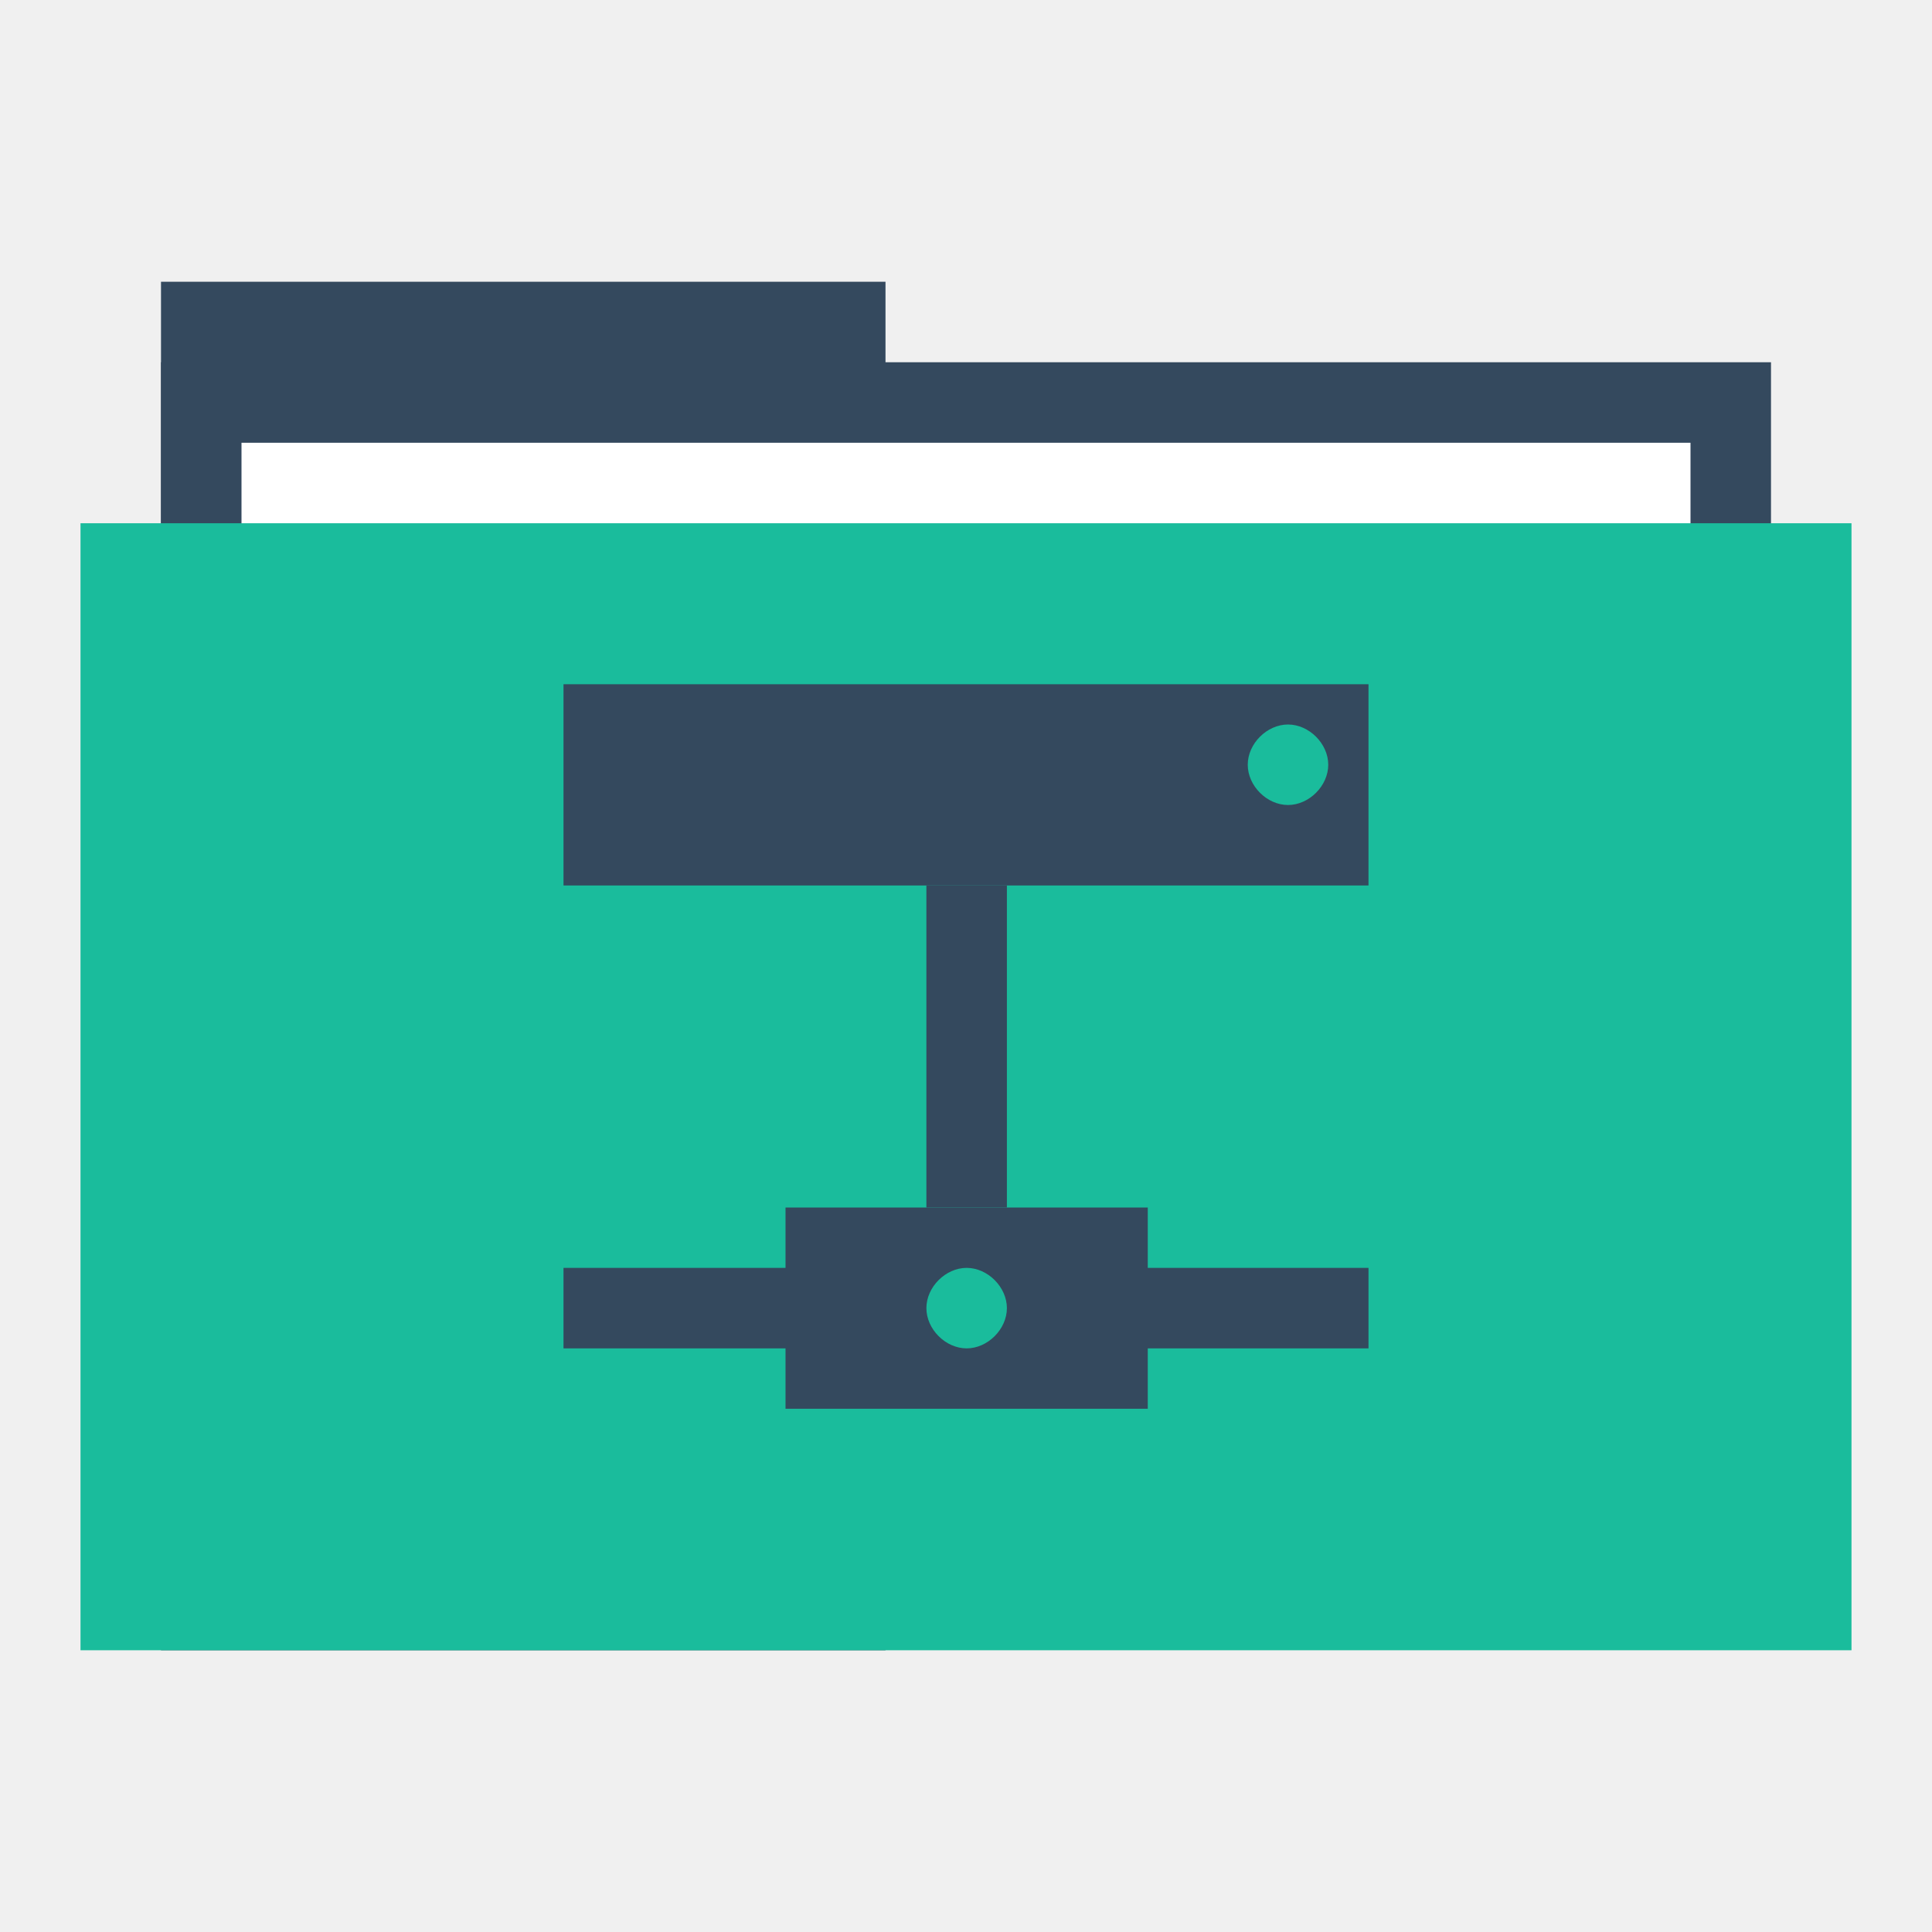
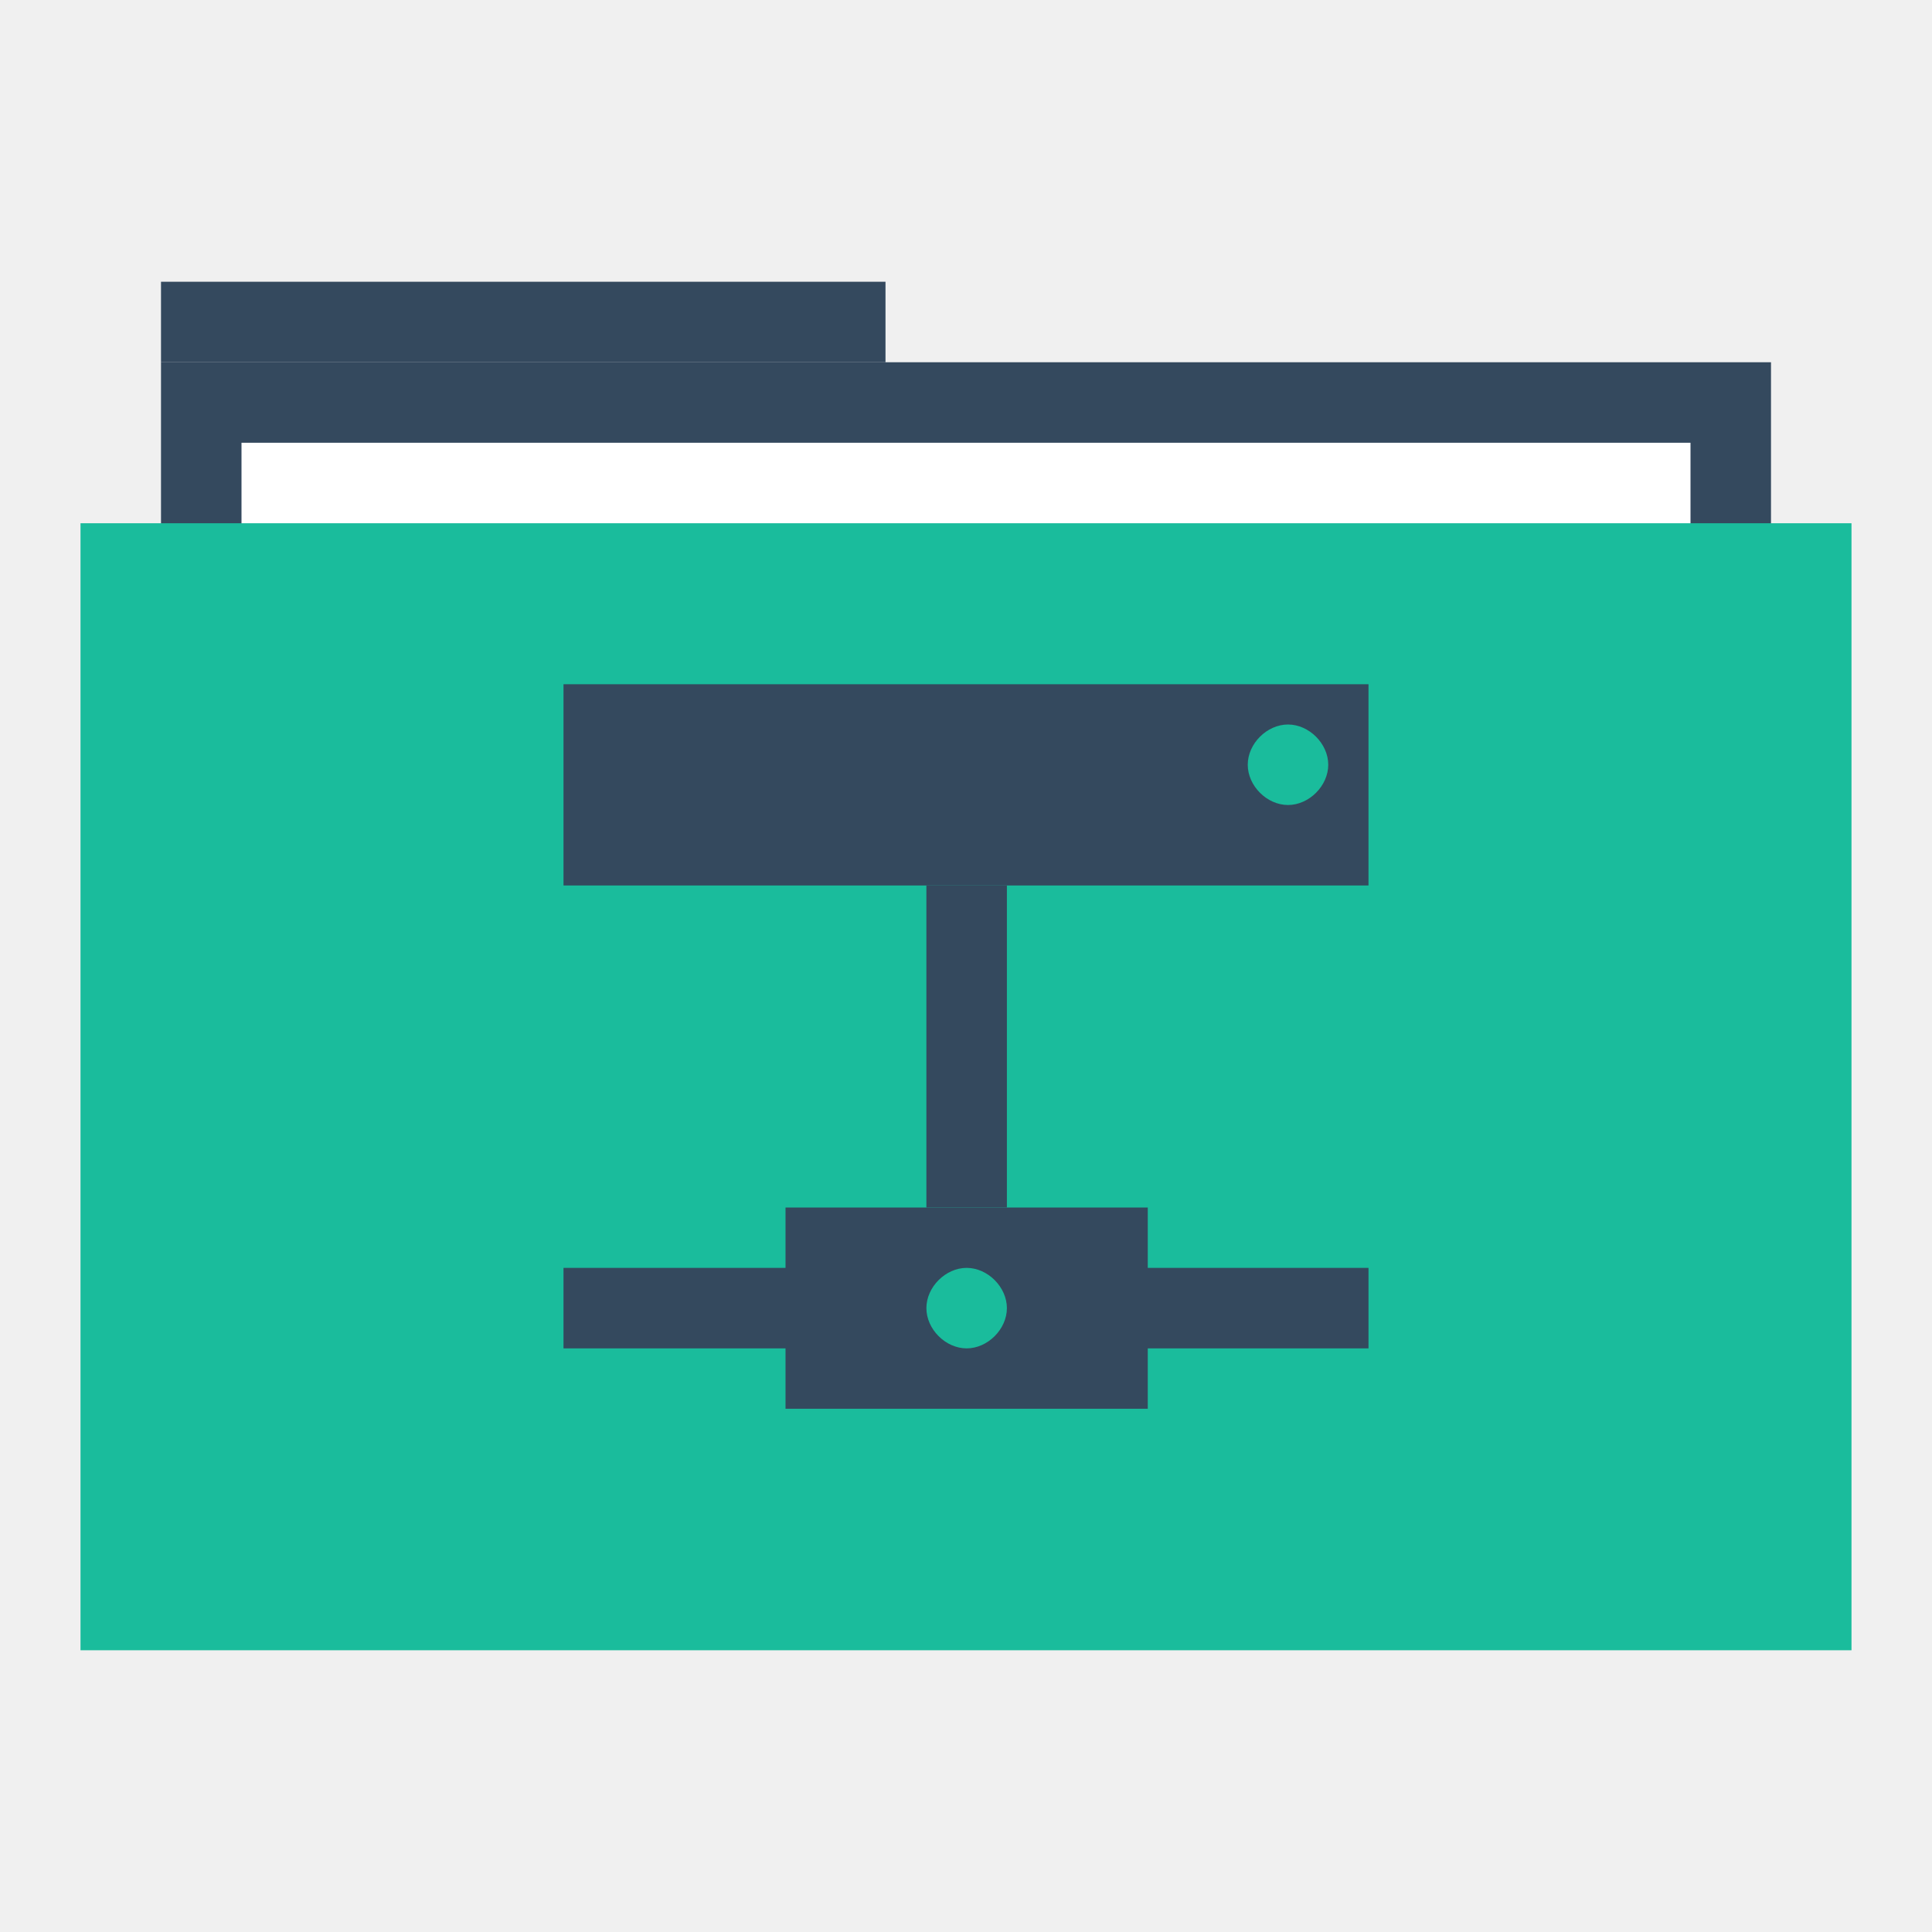
<svg xmlns="http://www.w3.org/2000/svg" width="48" height="48" id="svg865" version="1.1">
  <defs id="defs867" />
  <g id="layer1" transform="translate(0,-1004.362)">
-     <rect style="fill:#34495e;fill-opacity:1;stroke:none" id="rect4130" width="18" height="34" x="4" y="1011.362" />
+     <rect style="fill:#34495e;fill-opacity:1;stroke:none" id="rect4130" width="18" height="2" x="4" y="1011.362" />
    <rect y="1013.362" x="4" height="30" width="40" id="rect4128" style="fill:#34495e;fill-opacity:1;stroke:none" />
    <rect y="1015.362" x="6" height="28" width="36" id="rect870" style="fill:#ffffff;fill-opacity:1;stroke:none" />
    <rect style="fill:#1abc9c;fill-opacity:1;stroke:none" id="rect821" width="44" height="28" x="2" y="1017.362" />
    <path style="fill:none;stroke:none" id="path3265" d="m 4,1028.362 c 0,1.047 -0.954,2 -2.001,2 -1.047,-10e-5 -1.999,-0.953 -1.999,-2 0,-1.047 0.952,-2 1.999,-2 1.047,-10e-5 2.001,0.953 2.001,2 z" />
    <path d="m 48,1028.362 c 0,1.047 -0.954,2 -2.001,2 -1.047,-10e-5 -1.999,-0.953 -1.999,-2 0,-1.047 0.952,-2 1.999,-2 1.047,-10e-5 2.001,0.953 2.001,2 z" id="path3267" style="fill:none;stroke:none" />
    <path d="m 6,1028.362 c 0,1.047 -0.954,2 -2.001,2 -1.047,-10e-5 -1.999,-0.953 -1.999,-2 0,-1.047 0.952,-2 1.999,-2 C 5.046,1026.362 6,1027.315 6,1028.362 Z" id="path3271" style="fill:none;stroke:none" />
    <path style="fill:none;stroke:none" id="path3273" d="m 46,1028.362 c 0,1.047 -0.954,2 -2.001,2 -1.047,-10e-5 -1.999,-0.953 -1.999,-2 0,-1.047 0.952,-2 1.999,-2 1.047,-10e-5 2.001,0.953 2.001,2 z" />
    <path d="m 2,1028.362 c 0,0.524 -0.477,1 -1,1 -0.524,0 -1,-0.476 -1,-1 0,-0.524 0.476,-1 1,-1 0.524,0 1,0.476 1,1 z" id="path3275" style="fill:none;stroke:none" />
    <path style="fill:none;stroke:none" id="path3277" d="m 48,1028.362 c 0,0.524 -0.477,1 -1,1 -0.524,0 -1,-0.476 -1,-1 0,-0.524 0.476,-1 1,-1 0.524,0 1,0.476 1,1 z" />
    <path style="fill:none;stroke:none" id="path4132" d="m 48,1028.362 c 0,1.047 -0.954,2 -2.001,2 -1.047,-10e-5 -1.999,-0.953 -1.999,-2 0,-1.047 0.952,-2 1.999,-2 1.047,-10e-5 2.001,0.953 2.001,2 z" />
    <path style="fill:none;stroke:none" id="path4145" d="m 27.5,1048.862 c 0,1.833 -1.669,3.5 -3.502,3.5 -1.833,-10e-5 -3.498,-1.668 -3.498,-3.5 0,-1.833 1.666,-3.5 3.498,-3.5 1.833,-10e-5 3.502,1.667 3.502,3.5 z" />
    <path d="m 26,1015.362 c 0,1.047 -0.954,2 -2.001,2 -1.047,-10e-5 -1.999,-0.953 -1.999,-2 0,-1.047 0.952,-2 1.999,-2 1.047,-10e-5 2.001,0.953 2.001,2 z" id="path4147" style="fill:none;stroke:none" />
    <path d="m 25,1016.362 c 0,0.524 -0.477,1 -1,1 -0.524,0 -1,-0.476 -1,-1 0,-0.524 0.476,-1 1,-1 0.524,0 1,0.476 1,1 z" id="path4149" style="fill:none;stroke:none" />
    <path style="fill:none;stroke:none" id="path4151" d="m 25,1014.362 c 0,0.524 -0.477,1 -1,1 -0.524,0 -1,-0.476 -1,-1 0,-0.524 0.476,-1 1,-1 0.524,0 1,0.476 1,1 z" />
    <path d="m 25,1012.362 c 0,0.524 -0.477,1 -1,1 -0.524,0 -1,-0.476 -1,-1 0,-0.524 0.476,-1 1,-1 0.524,0 1,0.476 1,1 z" id="path4153" style="fill:none;stroke:none" />
    <path d="m 27.5,1007.862 c 0,1.833 -1.669,3.5 -3.502,3.5 -1.833,-10e-5 -3.498,-1.668 -3.498,-3.5 0,-1.833 1.666,-3.5 3.498,-3.5 1.833,-10e-5 3.502,1.667 3.502,3.5 z" id="path4155" style="fill:none;stroke:none" />
    <rect style="fill:none;fill-opacity:1;fill-rule:evenodd;stroke:none" id="rect3292" width="20" height="20" x="14" y="1021.362" />
-     <path style="fill:none;fill-opacity:1;fill-rule:evenodd;stroke:none" id="path3297" d="m 25,1040.362 a 1.001,1 0 1 1 0,0 1.001,1 0 1 1 0,0 z" />
+     <path style="fill:none;fill-opacity:1;fill-rule:evenodd;stroke:none" id="path3297" d="m 25,1040.362 c 0,0.524 -0.477,1 -1,1 -0.524,0 -1,-0.476 -1,-1 0,-0.524 0.476,-1 1,-1 0.524,0 1,0.476 1,1 z" />
    <path style="fill:#34495e;fill-opacity:1;fill-rule:evenodd;stroke:none" d="M 14 17 L 14 22 L 34 22 L 34 17 L 14 17 z M 32 18 C 32.524 18 33 18.476 33 19 C 33 19.524 32.524 20 32 20 C 31.476 20 31 19.524 31 19 C 31 18.476 31.476 18 32 18 z " transform="translate(0,1004.362)" id="rect3357" />
-     <path d="m 25,1022.362 a 1.001,1 0 1 1 0,0 1.001,1 0 1 1 0,0 z" id="path3299" style="fill:none;fill-opacity:1;fill-rule:evenodd;stroke:none" />
+     <path d="m 25,1022.362 c 0,0.524 -0.477,1 -1,1 -0.524,0 -1,-0.476 -1,-1 0,-0.524 0.476,-1 1,-1 0.524,0 1,0.476 1,1 z" id="path3299" style="fill:none;fill-opacity:1;fill-rule:evenodd;stroke:none" />
    <rect style="fill:#34495e;fill-opacity:1;fill-rule:evenodd;stroke:none" id="rect3349" width="7" height="2" x="14" y="1035.862" />
-     <path d="m 1032.362,-15 a 1.001,1 0 1 1 0,0 1.001,1 0 1 1 0,0 z" id="path3301" style="fill:none;fill-opacity:1;fill-rule:evenodd;stroke:none" transform="matrix(0,1,-1,0,0,0)" />
+     <path d="m 1032.362,-15 c 0,0.524 -0.477,1 -1,1 -0.524,-3.1e-5 -1,-0.476 -1,-1 0,-0.524 0.476,-1 1,-1 0.524,-3.1e-5 1,0.476 1,1 z" id="path3301" style="fill:none;fill-opacity:1;fill-rule:evenodd;stroke:none" transform="matrix(0,1,-1,0,0,0)" />
    <rect y="1035.862" x="27" height="2" width="7" id="rect3351" style="fill:#34495e;fill-opacity:1;fill-rule:evenodd;stroke:none" />
-     <path style="fill:none;fill-opacity:1;fill-rule:evenodd;stroke:none" id="path3303" d="m 1032.362,-33 a 1.001,1 0 1 1 0,0 1.001,1 0 1 1 0,0 z" transform="matrix(0,1,-1,0,0,0)" />
+     <path style="fill:none;fill-opacity:1;fill-rule:evenodd;stroke:none" id="path3303" d="m 1032.362,-33 c 0,0.524 -0.477,1 -1,1 -0.524,-3.1e-5 -1,-0.476 -1,-1 0,-0.524 0.476,-1 1,-1 0.524,-3.1e-5 1,0.476 1,1 z" transform="matrix(0,1,-1,0,0,0)" />
    <path style="fill:#34495e;fill-opacity:1;fill-rule:evenodd;stroke:none" d="M 19.516 30 L 19.516 35 L 28.516 35 L 28.516 30 L 19.516 30 z M 24.016 31.5 C 24.539 31.5 25.016 31.976 25.016 32.5 C 25.016 33.024 24.539 33.5 24.016 33.5 C 23.492 33.5 23.016 33.024 23.016 32.5 C 23.016 31.976 23.492 31.5 24.016 31.5 z " transform="translate(0,1004.362)" id="rect3353" />
    <rect style="fill:#34495e;fill-opacity:1;fill-rule:evenodd;stroke:none" id="rect3355" width="8" height="2" x="-1034.362" y="23.016" transform="matrix(0,-1,1,0,0,0)" />
-     <path style="fill:none;fill-opacity:1;fill-rule:evenodd;stroke:none" id="path3362" d="m 34,1021.862 a 0.5,0.5 0 1 1 0,0 0.5,0.5 0 1 1 0,0 z" />
+     <path style="fill:none;fill-opacity:1;fill-rule:evenodd;stroke:none" id="path3362" d="m 34,1021.862 c 0,0.262 -0.238,0.5 -0.5,0.5 -0.262,0 -0.5,-0.238 -0.5,-0.5 0,-0.262 0.238,-0.5 0.5,-0.5 0.262,0 0.5,0.238 0.5,0.5 z" />
  </g>
</svg>
